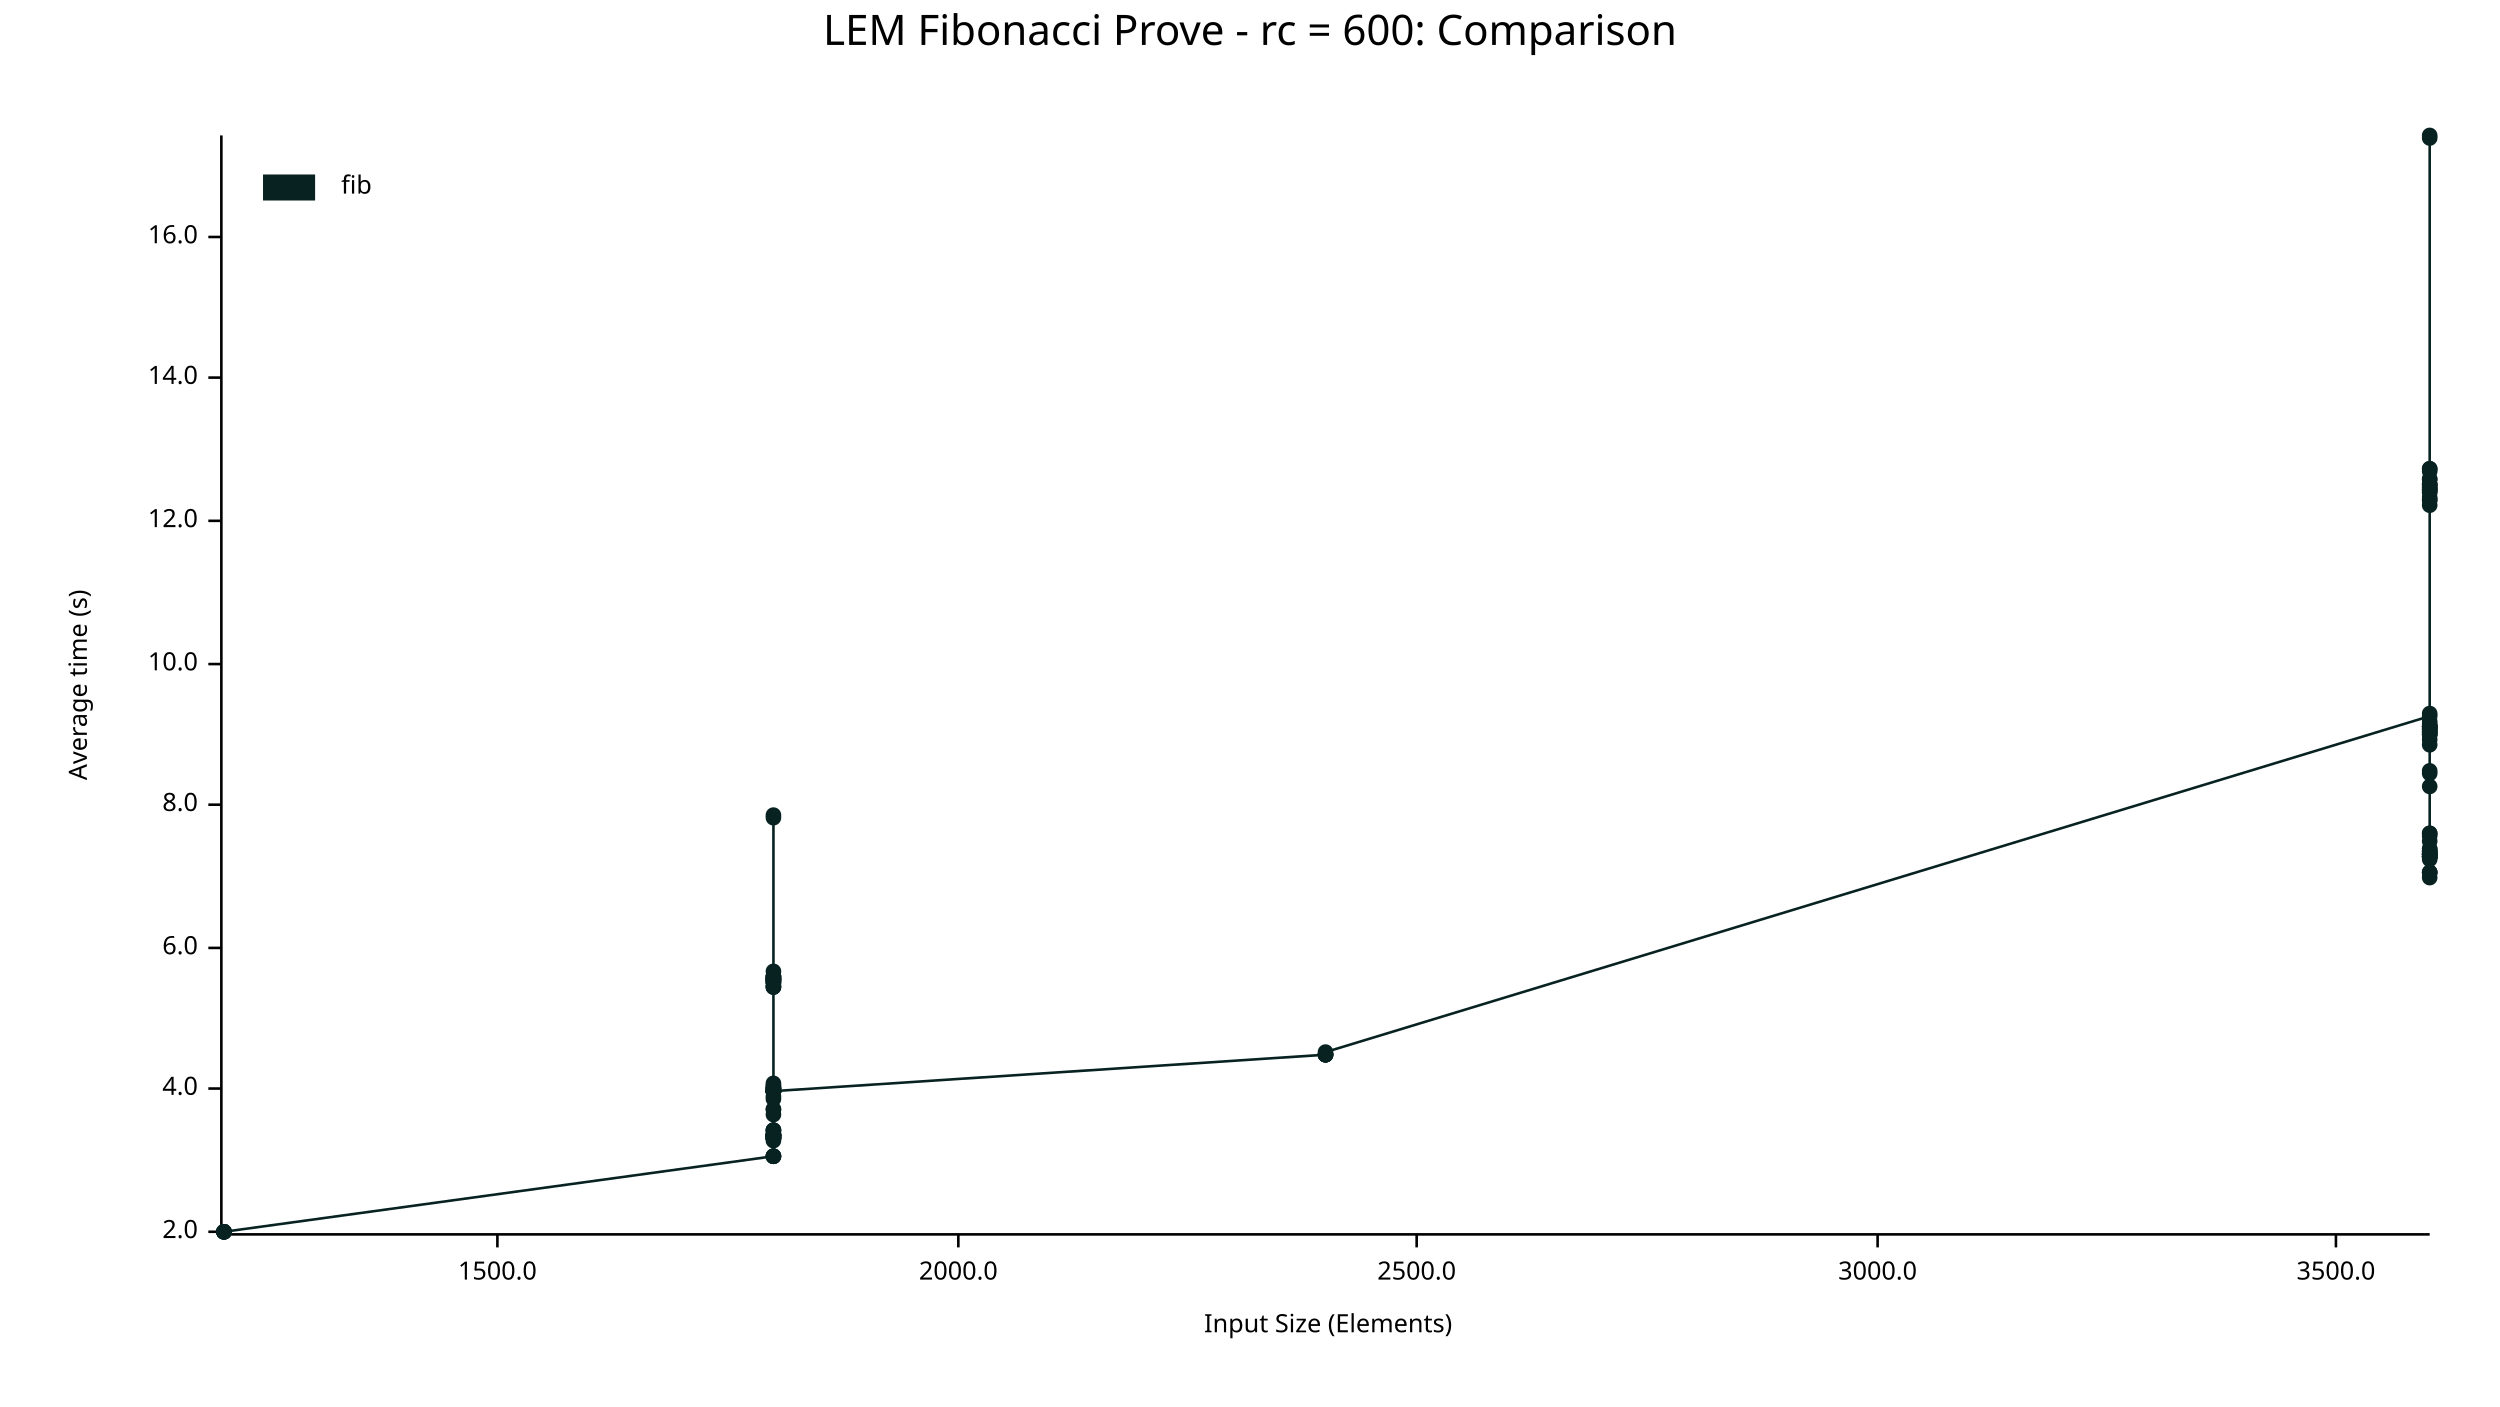
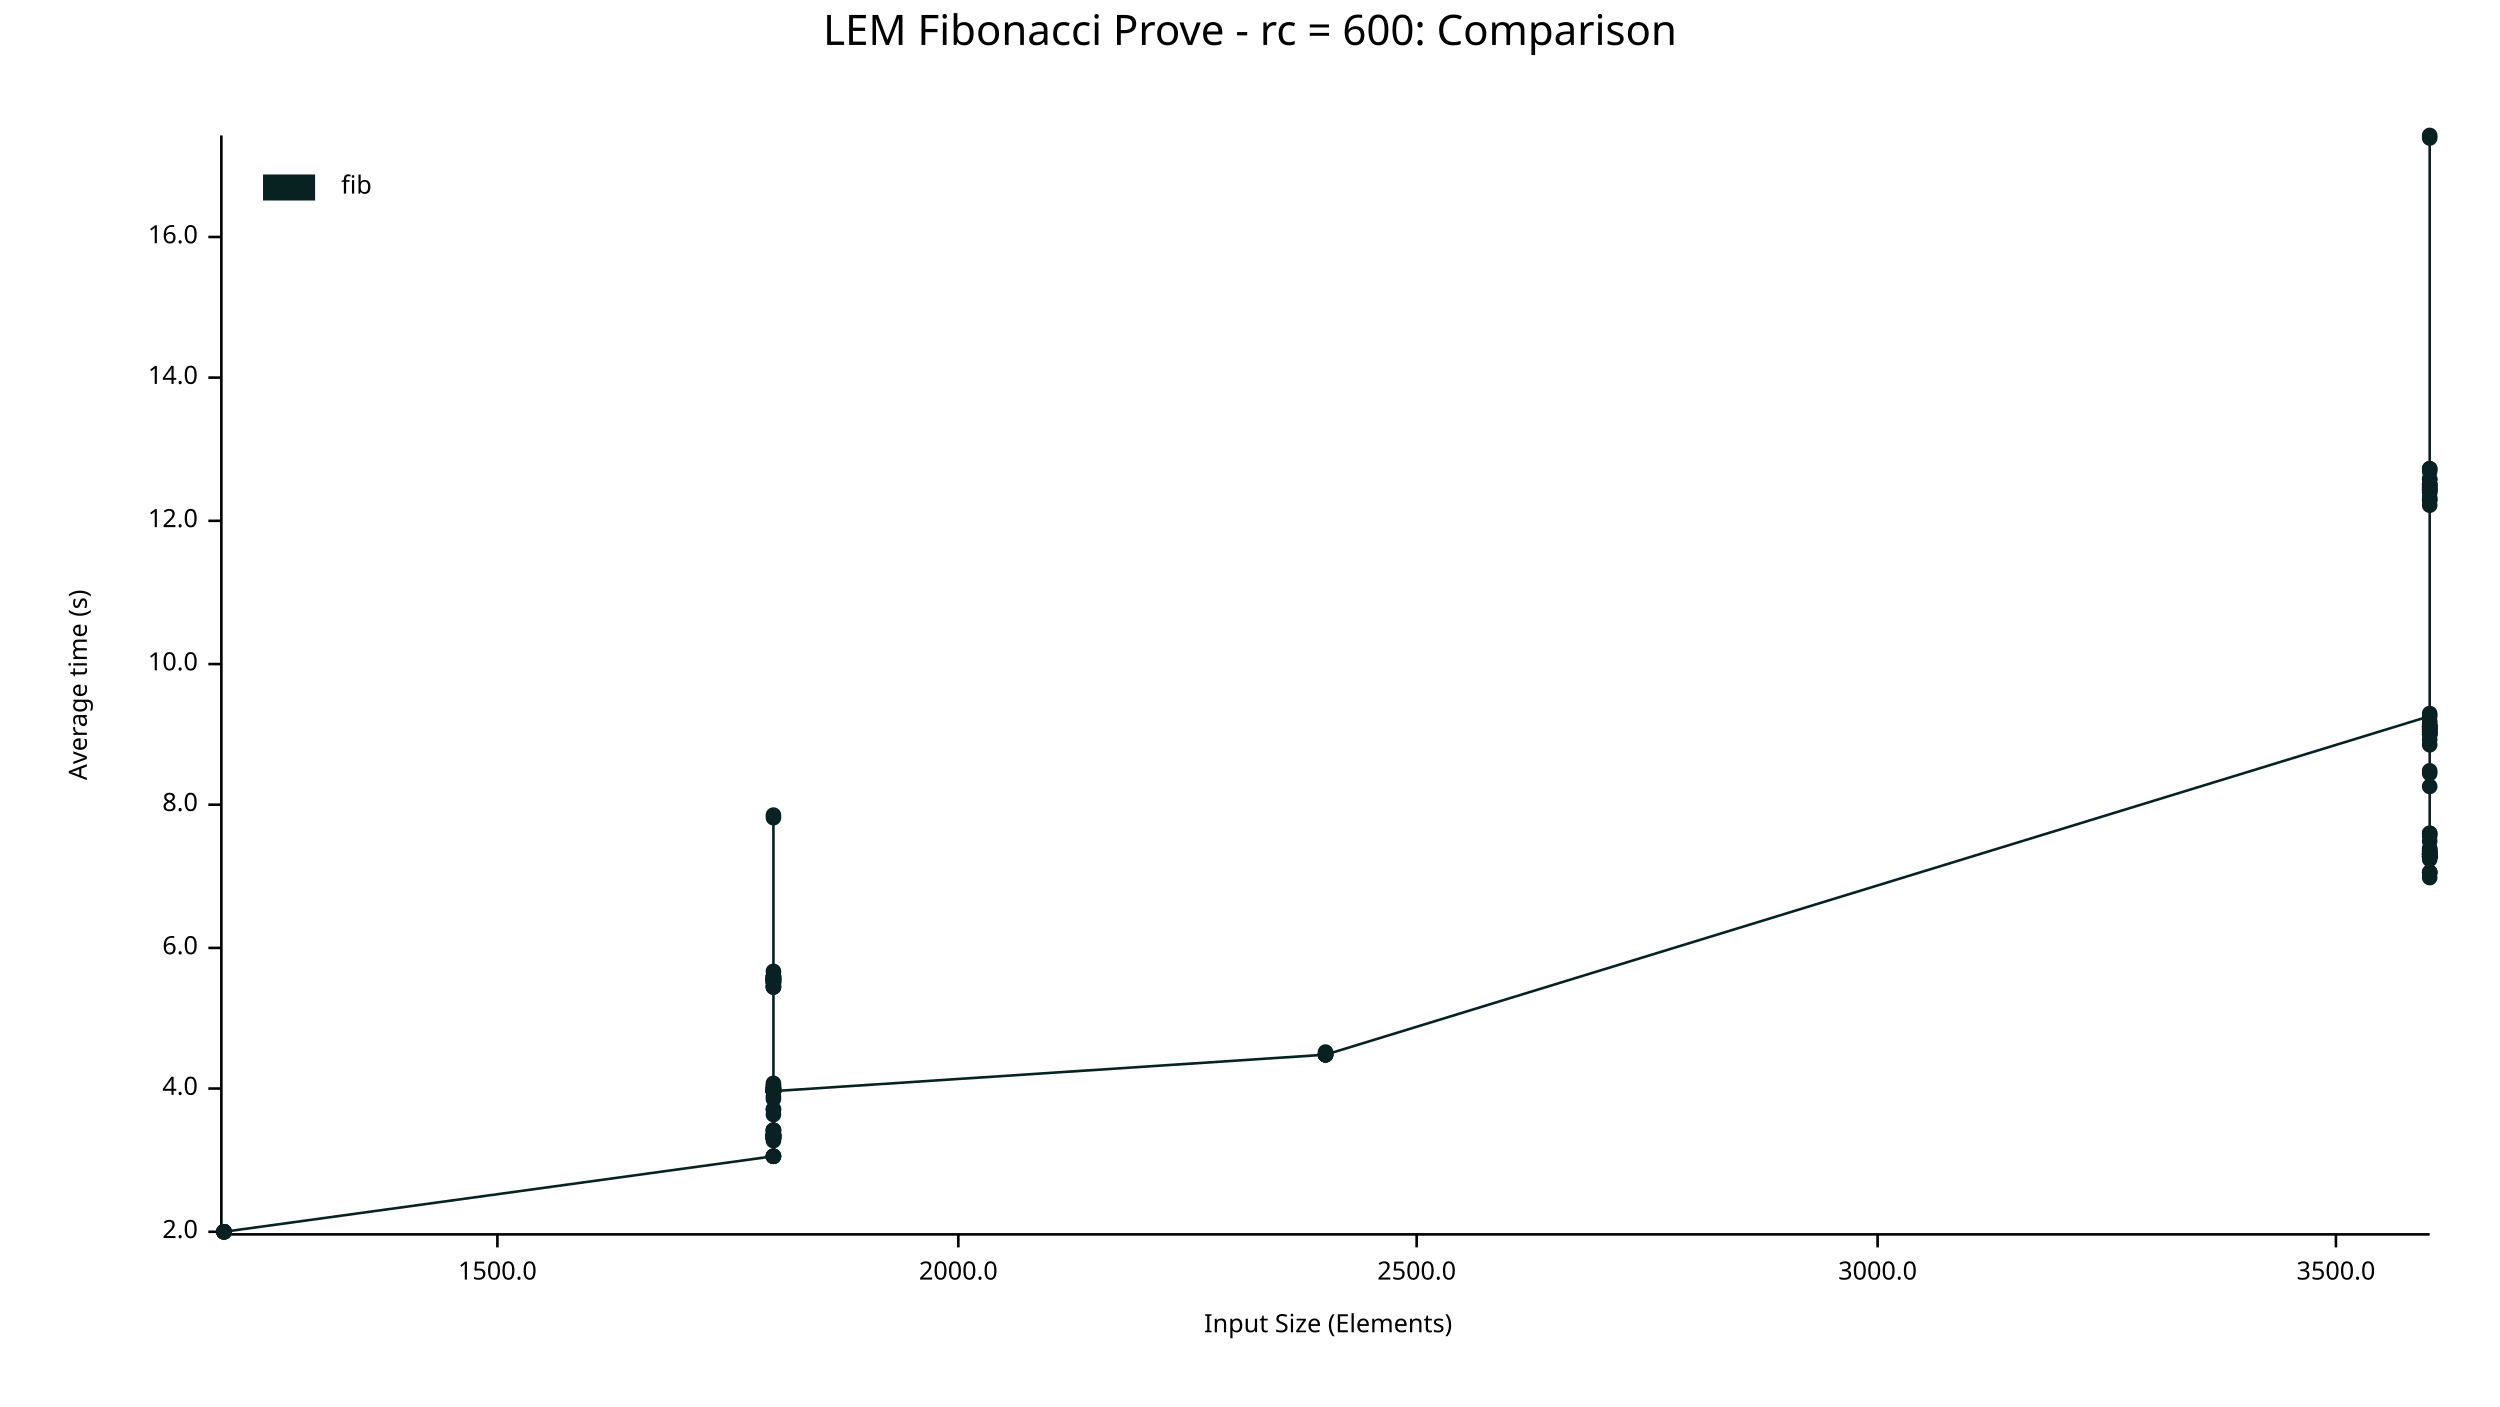
<svg xmlns="http://www.w3.org/2000/svg" width="960" height="540" viewBox="0 0 960 540">
  <text x="480" y="5" dy="0.76em" text-anchor="middle" font-family="sans-serif" font-size="16.129" opacity="1" fill="#000000">
LEM Fibonacci Prove - rc = 600: Comparison
</text>
  <text x="26" y="263" dy="0.76em" text-anchor="middle" font-family="sans-serif" font-size="9.677" opacity="1" fill="#000000" transform="rotate(270, 26, 263)">
Average time (s)
</text>
  <text x="510" y="514" dy="-0.5ex" text-anchor="middle" font-family="sans-serif" font-size="9.677" opacity="1" fill="#000000">
Input Size (Elements)
</text>
  <polyline fill="none" opacity="1" stroke="#000000" stroke-width="1" points="85,52 85,473 " />
  <text x="76" y="473" dy="0.5ex" text-anchor="end" font-family="sans-serif" font-size="9.677" opacity="1" fill="#000000">
2.0
</text>
  <polyline fill="none" opacity="1" stroke="#000000" stroke-width="1" points="80,473 85,473 " />
  <text x="76" y="418" dy="0.5ex" text-anchor="end" font-family="sans-serif" font-size="9.677" opacity="1" fill="#000000">
4.0
</text>
  <polyline fill="none" opacity="1" stroke="#000000" stroke-width="1" points="80,418 85,418 " />
  <text x="76" y="364" dy="0.5ex" text-anchor="end" font-family="sans-serif" font-size="9.677" opacity="1" fill="#000000">
6.0
</text>
  <polyline fill="none" opacity="1" stroke="#000000" stroke-width="1" points="80,364 85,364 " />
  <text x="76" y="309" dy="0.5ex" text-anchor="end" font-family="sans-serif" font-size="9.677" opacity="1" fill="#000000">
8.0
</text>
  <polyline fill="none" opacity="1" stroke="#000000" stroke-width="1" points="80,309 85,309 " />
  <text x="76" y="255" dy="0.5ex" text-anchor="end" font-family="sans-serif" font-size="9.677" opacity="1" fill="#000000">
10.0
</text>
  <polyline fill="none" opacity="1" stroke="#000000" stroke-width="1" points="80,255 85,255 " />
  <text x="76" y="200" dy="0.5ex" text-anchor="end" font-family="sans-serif" font-size="9.677" opacity="1" fill="#000000">
12.0
</text>
  <polyline fill="none" opacity="1" stroke="#000000" stroke-width="1" points="80,200 85,200 " />
  <text x="76" y="145" dy="0.5ex" text-anchor="end" font-family="sans-serif" font-size="9.677" opacity="1" fill="#000000">
14.0
</text>
  <polyline fill="none" opacity="1" stroke="#000000" stroke-width="1" points="80,145 85,145 " />
  <text x="76" y="91" dy="0.5ex" text-anchor="end" font-family="sans-serif" font-size="9.677" opacity="1" fill="#000000">
16.0
</text>
  <polyline fill="none" opacity="1" stroke="#000000" stroke-width="1" points="80,91 85,91 " />
  <polyline fill="none" opacity="1" stroke="#000000" stroke-width="1" points="86,474 933,474 " />
  <text x="191" y="484" dy="0.76em" text-anchor="middle" font-family="sans-serif" font-size="9.677" opacity="1" fill="#000000">
1500.0
</text>
  <polyline fill="none" opacity="1" stroke="#000000" stroke-width="1" points="191,474 191,479 " />
  <text x="368" y="484" dy="0.76em" text-anchor="middle" font-family="sans-serif" font-size="9.677" opacity="1" fill="#000000">
2000.0
</text>
  <polyline fill="none" opacity="1" stroke="#000000" stroke-width="1" points="368,474 368,479 " />
  <text x="544" y="484" dy="0.76em" text-anchor="middle" font-family="sans-serif" font-size="9.677" opacity="1" fill="#000000">
2500.0
</text>
  <polyline fill="none" opacity="1" stroke="#000000" stroke-width="1" points="544,474 544,479 " />
  <text x="721" y="484" dy="0.76em" text-anchor="middle" font-family="sans-serif" font-size="9.677" opacity="1" fill="#000000">
3000.0
</text>
  <polyline fill="none" opacity="1" stroke="#000000" stroke-width="1" points="721,474 721,479 " />
  <text x="897" y="484" dy="0.76em" text-anchor="middle" font-family="sans-serif" font-size="9.677" opacity="1" fill="#000000">
3500.0
</text>
  <polyline fill="none" opacity="1" stroke="#000000" stroke-width="1" points="897,474 897,479 " />
  <circle cx="86" cy="473" r="3" opacity="1" fill="#082222" stroke="none" stroke-width="1" />
  <circle cx="86" cy="473" r="3" opacity="1" fill="#082222" stroke="none" stroke-width="1" />
  <circle cx="86" cy="473" r="3" opacity="1" fill="#082222" stroke="none" stroke-width="1" />
  <circle cx="86" cy="473" r="3" opacity="1" fill="#082222" stroke="none" stroke-width="1" />
  <circle cx="86" cy="473" r="3" opacity="1" fill="#082222" stroke="none" stroke-width="1" />
  <circle cx="86" cy="473" r="3" opacity="1" fill="#082222" stroke="none" stroke-width="1" />
+   <circle cx="86" cy="473" r="3" opacity="1" fill="#082222" stroke="none" stroke-width="1" />
  <circle cx="297" cy="444" r="3" opacity="1" fill="#082222" stroke="none" stroke-width="1" />
  <circle cx="297" cy="417" r="3" opacity="1" fill="#082222" stroke="none" stroke-width="1" />
  <circle cx="297" cy="436" r="3" opacity="1" fill="#082222" stroke="none" stroke-width="1" />
  <circle cx="297" cy="419" r="3" opacity="1" fill="#082222" stroke="none" stroke-width="1" />
  <circle cx="297" cy="421" r="3" opacity="1" fill="#082222" stroke="none" stroke-width="1" />
  <circle cx="297" cy="376" r="3" opacity="1" fill="#082222" stroke="none" stroke-width="1" />
  <circle cx="297" cy="373" r="3" opacity="1" fill="#082222" stroke="none" stroke-width="1" />
  <circle cx="297" cy="376" r="3" opacity="1" fill="#082222" stroke="none" stroke-width="1" />
  <circle cx="297" cy="416" r="3" opacity="1" fill="#082222" stroke="none" stroke-width="1" />
  <circle cx="297" cy="437" r="3" opacity="1" fill="#082222" stroke="none" stroke-width="1" />
  <circle cx="297" cy="376" r="3" opacity="1" fill="#082222" stroke="none" stroke-width="1" />
  <circle cx="297" cy="375" r="3" opacity="1" fill="#082222" stroke="none" stroke-width="1" />
  <circle cx="297" cy="376" r="3" opacity="1" fill="#082222" stroke="none" stroke-width="1" />
  <circle cx="297" cy="379" r="3" opacity="1" fill="#082222" stroke="none" stroke-width="1" />
  <circle cx="297" cy="437" r="3" opacity="1" fill="#082222" stroke="none" stroke-width="1" />
  <circle cx="297" cy="428" r="3" opacity="1" fill="#082222" stroke="none" stroke-width="1" />
  <circle cx="297" cy="377" r="3" opacity="1" fill="#082222" stroke="none" stroke-width="1" />
  <circle cx="297" cy="418" r="3" opacity="1" fill="#082222" stroke="none" stroke-width="1" />
  <circle cx="297" cy="436" r="3" opacity="1" fill="#082222" stroke="none" stroke-width="1" />
  <circle cx="297" cy="426" r="3" opacity="1" fill="#082222" stroke="none" stroke-width="1" />
  <circle cx="297" cy="418" r="3" opacity="1" fill="#082222" stroke="none" stroke-width="1" />
  <circle cx="297" cy="377" r="3" opacity="1" fill="#082222" stroke="none" stroke-width="1" />
  <circle cx="297" cy="437" r="3" opacity="1" fill="#082222" stroke="none" stroke-width="1" />
  <circle cx="297" cy="437" r="3" opacity="1" fill="#082222" stroke="none" stroke-width="1" />
  <circle cx="297" cy="379" r="3" opacity="1" fill="#082222" stroke="none" stroke-width="1" />
  <circle cx="297" cy="419" r="3" opacity="1" fill="#082222" stroke="none" stroke-width="1" />
  <circle cx="297" cy="418" r="3" opacity="1" fill="#082222" stroke="none" stroke-width="1" />
  <circle cx="297" cy="419" r="3" opacity="1" fill="#082222" stroke="none" stroke-width="1" />
  <circle cx="297" cy="437" r="3" opacity="1" fill="#082222" stroke="none" stroke-width="1" />
  <circle cx="297" cy="436" r="3" opacity="1" fill="#082222" stroke="none" stroke-width="1" />
  <circle cx="297" cy="436" r="3" opacity="1" fill="#082222" stroke="none" stroke-width="1" />
  <circle cx="297" cy="419" r="3" opacity="1" fill="#082222" stroke="none" stroke-width="1" />
  <circle cx="297" cy="418" r="3" opacity="1" fill="#082222" stroke="none" stroke-width="1" />
  <circle cx="297" cy="436" r="3" opacity="1" fill="#082222" stroke="none" stroke-width="1" />
  <circle cx="297" cy="314" r="3" opacity="1" fill="#082222" stroke="none" stroke-width="1" />
  <circle cx="297" cy="435" r="3" opacity="1" fill="#082222" stroke="none" stroke-width="1" />
  <circle cx="297" cy="313" r="3" opacity="1" fill="#082222" stroke="none" stroke-width="1" />
  <circle cx="297" cy="434" r="3" opacity="1" fill="#082222" stroke="none" stroke-width="1" />
  <circle cx="297" cy="419" r="3" opacity="1" fill="#082222" stroke="none" stroke-width="1" />
  <circle cx="297" cy="377" r="3" opacity="1" fill="#082222" stroke="none" stroke-width="1" />
  <circle cx="297" cy="434" r="3" opacity="1" fill="#082222" stroke="none" stroke-width="1" />
  <circle cx="297" cy="376" r="3" opacity="1" fill="#082222" stroke="none" stroke-width="1" />
  <circle cx="297" cy="419" r="3" opacity="1" fill="#082222" stroke="none" stroke-width="1" />
  <circle cx="297" cy="436" r="3" opacity="1" fill="#082222" stroke="none" stroke-width="1" />
  <circle cx="297" cy="379" r="3" opacity="1" fill="#082222" stroke="none" stroke-width="1" />
  <circle cx="297" cy="377" r="3" opacity="1" fill="#082222" stroke="none" stroke-width="1" />
  <circle cx="297" cy="419" r="3" opacity="1" fill="#082222" stroke="none" stroke-width="1" />
  <circle cx="297" cy="375" r="3" opacity="1" fill="#082222" stroke="none" stroke-width="1" />
  <circle cx="297" cy="436" r="3" opacity="1" fill="#082222" stroke="none" stroke-width="1" />
  <circle cx="297" cy="419" r="3" opacity="1" fill="#082222" stroke="none" stroke-width="1" />
  <circle cx="297" cy="376" r="3" opacity="1" fill="#082222" stroke="none" stroke-width="1" />
  <circle cx="297" cy="375" r="3" opacity="1" fill="#082222" stroke="none" stroke-width="1" />
  <circle cx="297" cy="375" r="3" opacity="1" fill="#082222" stroke="none" stroke-width="1" />
  <circle cx="297" cy="444" r="3" opacity="1" fill="#082222" stroke="none" stroke-width="1" />
  <circle cx="297" cy="378" r="3" opacity="1" fill="#082222" stroke="none" stroke-width="1" />
  <circle cx="297" cy="436" r="3" opacity="1" fill="#082222" stroke="none" stroke-width="1" />
  <circle cx="297" cy="417" r="3" opacity="1" fill="#082222" stroke="none" stroke-width="1" />
  <circle cx="297" cy="437" r="3" opacity="1" fill="#082222" stroke="none" stroke-width="1" />
  <circle cx="297" cy="418" r="3" opacity="1" fill="#082222" stroke="none" stroke-width="1" />
  <circle cx="297" cy="444" r="3" opacity="1" fill="#082222" stroke="none" stroke-width="1" />
  <circle cx="297" cy="422" r="3" opacity="1" fill="#082222" stroke="none" stroke-width="1" />
  <circle cx="297" cy="437" r="3" opacity="1" fill="#082222" stroke="none" stroke-width="1" />
  <circle cx="297" cy="436" r="3" opacity="1" fill="#082222" stroke="none" stroke-width="1" />
  <circle cx="297" cy="444" r="3" opacity="1" fill="#082222" stroke="none" stroke-width="1" />
  <circle cx="297" cy="434" r="3" opacity="1" fill="#082222" stroke="none" stroke-width="1" />
  <circle cx="297" cy="438" r="3" opacity="1" fill="#082222" stroke="none" stroke-width="1" />
  <circle cx="297" cy="426" r="3" opacity="1" fill="#082222" stroke="none" stroke-width="1" />
  <circle cx="297" cy="436" r="3" opacity="1" fill="#082222" stroke="none" stroke-width="1" />
  <circle cx="297" cy="419" r="3" opacity="1" fill="#082222" stroke="none" stroke-width="1" />
  <circle cx="297" cy="419" r="3" opacity="1" fill="#082222" stroke="none" stroke-width="1" />
  <circle cx="509" cy="405" r="3" opacity="1" fill="#082222" stroke="none" stroke-width="1" />
  <circle cx="509" cy="405" r="3" opacity="1" fill="#082222" stroke="none" stroke-width="1" />
-   <circle cx="509" cy="405" r="3" opacity="1" fill="#082222" stroke="none" stroke-width="1" />
-   <circle cx="509" cy="405" r="3" opacity="1" fill="#082222" stroke="none" stroke-width="1" />
-   <circle cx="509" cy="405" r="3" opacity="1" fill="#082222" stroke="none" stroke-width="1" />
  <circle cx="509" cy="404" r="3" opacity="1" fill="#082222" stroke="none" stroke-width="1" />
+   <circle cx="509" cy="405" r="3" opacity="1" fill="#082222" stroke="none" stroke-width="1" />
+   <circle cx="509" cy="405" r="3" opacity="1" fill="#082222" stroke="none" stroke-width="1" />
+   <circle cx="509" cy="405" r="3" opacity="1" fill="#082222" stroke="none" stroke-width="1" />
+   <circle cx="509" cy="405" r="3" opacity="1" fill="#082222" stroke="none" stroke-width="1" />
  <circle cx="933" cy="275" r="3" opacity="1" fill="#082222" stroke="none" stroke-width="1" />
  <circle cx="933" cy="302" r="3" opacity="1" fill="#082222" stroke="none" stroke-width="1" />
  <circle cx="933" cy="186" r="3" opacity="1" fill="#082222" stroke="none" stroke-width="1" />
  <circle cx="933" cy="330" r="3" opacity="1" fill="#082222" stroke="none" stroke-width="1" />
  <circle cx="933" cy="327" r="3" opacity="1" fill="#082222" stroke="none" stroke-width="1" />
  <circle cx="933" cy="335" r="3" opacity="1" fill="#082222" stroke="none" stroke-width="1" />
  <circle cx="933" cy="326" r="3" opacity="1" fill="#082222" stroke="none" stroke-width="1" />
  <circle cx="933" cy="327" r="3" opacity="1" fill="#082222" stroke="none" stroke-width="1" />
  <circle cx="933" cy="328" r="3" opacity="1" fill="#082222" stroke="none" stroke-width="1" />
  <circle cx="933" cy="281" r="3" opacity="1" fill="#082222" stroke="none" stroke-width="1" />
  <circle cx="933" cy="321" r="3" opacity="1" fill="#082222" stroke="none" stroke-width="1" />
  <circle cx="933" cy="188" r="3" opacity="1" fill="#082222" stroke="none" stroke-width="1" />
  <circle cx="933" cy="329" r="3" opacity="1" fill="#082222" stroke="none" stroke-width="1" />
  <circle cx="933" cy="284" r="3" opacity="1" fill="#082222" stroke="none" stroke-width="1" />
  <circle cx="933" cy="277" r="3" opacity="1" fill="#082222" stroke="none" stroke-width="1" />
  <circle cx="933" cy="335" r="3" opacity="1" fill="#082222" stroke="none" stroke-width="1" />
  <circle cx="933" cy="280" r="3" opacity="1" fill="#082222" stroke="none" stroke-width="1" />
  <circle cx="933" cy="329" r="3" opacity="1" fill="#082222" stroke="none" stroke-width="1" />
  <circle cx="933" cy="194" r="3" opacity="1" fill="#082222" stroke="none" stroke-width="1" />
  <circle cx="933" cy="281" r="3" opacity="1" fill="#082222" stroke="none" stroke-width="1" />
  <circle cx="933" cy="297" r="3" opacity="1" fill="#082222" stroke="none" stroke-width="1" />
  <circle cx="933" cy="189" r="3" opacity="1" fill="#082222" stroke="none" stroke-width="1" />
  <circle cx="933" cy="180" r="3" opacity="1" fill="#082222" stroke="none" stroke-width="1" />
  <circle cx="933" cy="53" r="3" opacity="1" fill="#082222" stroke="none" stroke-width="1" />
  <circle cx="933" cy="186" r="3" opacity="1" fill="#082222" stroke="none" stroke-width="1" />
  <circle cx="933" cy="329" r="3" opacity="1" fill="#082222" stroke="none" stroke-width="1" />
  <circle cx="933" cy="279" r="3" opacity="1" fill="#082222" stroke="none" stroke-width="1" />
  <circle cx="933" cy="320" r="3" opacity="1" fill="#082222" stroke="none" stroke-width="1" />
  <circle cx="933" cy="187" r="3" opacity="1" fill="#082222" stroke="none" stroke-width="1" />
  <circle cx="933" cy="328" r="3" opacity="1" fill="#082222" stroke="none" stroke-width="1" />
  <circle cx="933" cy="184" r="3" opacity="1" fill="#082222" stroke="none" stroke-width="1" />
  <circle cx="933" cy="184" r="3" opacity="1" fill="#082222" stroke="none" stroke-width="1" />
  <circle cx="933" cy="280" r="3" opacity="1" fill="#082222" stroke="none" stroke-width="1" />
  <circle cx="933" cy="329" r="3" opacity="1" fill="#082222" stroke="none" stroke-width="1" />
  <circle cx="933" cy="274" r="3" opacity="1" fill="#082222" stroke="none" stroke-width="1" />
  <circle cx="933" cy="279" r="3" opacity="1" fill="#082222" stroke="none" stroke-width="1" />
  <circle cx="933" cy="281" r="3" opacity="1" fill="#082222" stroke="none" stroke-width="1" />
  <circle cx="933" cy="335" r="3" opacity="1" fill="#082222" stroke="none" stroke-width="1" />
  <circle cx="933" cy="327" r="3" opacity="1" fill="#082222" stroke="none" stroke-width="1" />
  <circle cx="933" cy="329" r="3" opacity="1" fill="#082222" stroke="none" stroke-width="1" />
  <circle cx="933" cy="280" r="3" opacity="1" fill="#082222" stroke="none" stroke-width="1" />
  <circle cx="933" cy="191" r="3" opacity="1" fill="#082222" stroke="none" stroke-width="1" />
  <circle cx="933" cy="326" r="3" opacity="1" fill="#082222" stroke="none" stroke-width="1" />
  <circle cx="933" cy="282" r="3" opacity="1" fill="#082222" stroke="none" stroke-width="1" />
  <circle cx="933" cy="189" r="3" opacity="1" fill="#082222" stroke="none" stroke-width="1" />
  <circle cx="933" cy="188" r="3" opacity="1" fill="#082222" stroke="none" stroke-width="1" />
  <circle cx="933" cy="279" r="3" opacity="1" fill="#082222" stroke="none" stroke-width="1" />
  <circle cx="933" cy="337" r="3" opacity="1" fill="#082222" stroke="none" stroke-width="1" />
  <circle cx="933" cy="188" r="3" opacity="1" fill="#082222" stroke="none" stroke-width="1" />
  <circle cx="933" cy="323" r="3" opacity="1" fill="#082222" stroke="none" stroke-width="1" />
  <circle cx="933" cy="320" r="3" opacity="1" fill="#082222" stroke="none" stroke-width="1" />
  <circle cx="933" cy="192" r="3" opacity="1" fill="#082222" stroke="none" stroke-width="1" />
  <circle cx="933" cy="279" r="3" opacity="1" fill="#082222" stroke="none" stroke-width="1" />
  <circle cx="933" cy="181" r="3" opacity="1" fill="#082222" stroke="none" stroke-width="1" />
  <circle cx="933" cy="328" r="3" opacity="1" fill="#082222" stroke="none" stroke-width="1" />
  <circle cx="933" cy="329" r="3" opacity="1" fill="#082222" stroke="none" stroke-width="1" />
  <circle cx="933" cy="187" r="3" opacity="1" fill="#082222" stroke="none" stroke-width="1" />
  <circle cx="933" cy="282" r="3" opacity="1" fill="#082222" stroke="none" stroke-width="1" />
  <circle cx="933" cy="279" r="3" opacity="1" fill="#082222" stroke="none" stroke-width="1" />
  <circle cx="933" cy="328" r="3" opacity="1" fill="#082222" stroke="none" stroke-width="1" />
  <circle cx="933" cy="286" r="3" opacity="1" fill="#082222" stroke="none" stroke-width="1" />
  <circle cx="933" cy="328" r="3" opacity="1" fill="#082222" stroke="none" stroke-width="1" />
  <circle cx="933" cy="296" r="3" opacity="1" fill="#082222" stroke="none" stroke-width="1" />
  <circle cx="933" cy="180" r="3" opacity="1" fill="#082222" stroke="none" stroke-width="1" />
  <circle cx="933" cy="186" r="3" opacity="1" fill="#082222" stroke="none" stroke-width="1" />
  <circle cx="933" cy="282" r="3" opacity="1" fill="#082222" stroke="none" stroke-width="1" />
  <circle cx="933" cy="328" r="3" opacity="1" fill="#082222" stroke="none" stroke-width="1" />
  <circle cx="933" cy="192" r="3" opacity="1" fill="#082222" stroke="none" stroke-width="1" />
  <circle cx="933" cy="278" r="3" opacity="1" fill="#082222" stroke="none" stroke-width="1" />
  <circle cx="933" cy="52" r="3" opacity="1" fill="#082222" stroke="none" stroke-width="1" />
-   <polyline fill="none" opacity="1" stroke="#082222" stroke-width="1" points="86,473 86,473 86,473 86,473 86,473 86,473 297,444 297,417 297,436 297,419 297,421 297,376 297,373 297,376 297,416 297,437 297,376 297,375 297,376 297,379 297,437 297,428 297,377 297,418 297,436 297,426 297,418 297,377 297,437 297,437 297,379 297,419 297,418 297,419 297,437 297,436 297,436 297,419 297,418 297,436 297,314 297,435 297,313 297,434 297,419 297,377 297,434 297,376 297,419 297,436 297,379 297,377 297,419 297,375 297,436 297,419 297,376 297,375 297,375 297,444 297,378 297,436 297,417 297,437 297,418 297,444 297,422 297,437 297,436 297,444 297,434 297,438 297,426 297,436 297,419 297,419 509,405 509,405 509,405 509,405 509,405 509,404 933,275 933,302 933,186 933,330 933,327 933,335 933,326 933,327 933,328 933,281 933,321 933,188 933,329 933,284 933,277 933,335 933,280 933,329 933,194 933,281 933,297 933,189 933,180 933,53 933,186 933,329 933,279 933,320 933,187 933,328 933,184 933,184 933,280 933,329 933,274 933,279 933,281 933,335 933,327 933,329 933,280 933,191 933,326 933,282 933,189 933,188 933,279 933,337 933,188 933,323 933,320 933,192 933,279 933,181 933,328 933,329 933,187 933,282 933,279 933,328 933,286 933,328 933,296 933,180 933,186 933,282 933,328 933,192 933,278 933,52 " />
+   <polyline fill="none" opacity="1" stroke="#082222" stroke-width="1" points="86,473 86,473 86,473 86,473 86,473 86,473 86,473 297,444 297,417 297,436 297,419 297,421 297,376 297,373 297,376 297,416 297,437 297,376 297,375 297,376 297,379 297,437 297,428 297,377 297,418 297,436 297,426 297,418 297,377 297,437 297,437 297,379 297,419 297,418 297,419 297,437 297,436 297,436 297,419 297,418 297,436 297,314 297,435 297,313 297,434 297,419 297,377 297,434 297,376 297,419 297,436 297,379 297,377 297,419 297,375 297,436 297,419 297,376 297,375 297,375 297,444 297,378 297,436 297,417 297,437 297,418 297,444 297,422 297,437 297,436 297,444 297,434 297,438 297,426 297,436 297,419 297,419 509,405 509,405 509,404 509,405 509,405 509,405 509,405 933,275 933,302 933,186 933,330 933,327 933,335 933,326 933,327 933,328 933,281 933,321 933,188 933,329 933,284 933,277 933,335 933,280 933,329 933,194 933,281 933,297 933,189 933,180 933,53 933,186 933,329 933,279 933,320 933,187 933,328 933,184 933,184 933,280 933,329 933,274 933,279 933,281 933,335 933,327 933,329 933,280 933,191 933,326 933,282 933,189 933,188 933,279 933,337 933,188 933,323 933,320 933,192 933,279 933,181 933,328 933,329 933,187 933,282 933,279 933,328 933,286 933,328 933,296 933,180 933,186 933,282 933,328 933,192 933,278 933,52 " />
  <text x="131" y="67" dy="0.76em" text-anchor="start" font-family="sans-serif" font-size="9.677" opacity="1" fill="#000000">
fib
</text>
  <rect x="101" y="67" width="20" height="10" opacity="1" fill="#082222" stroke="none" />
</svg>
